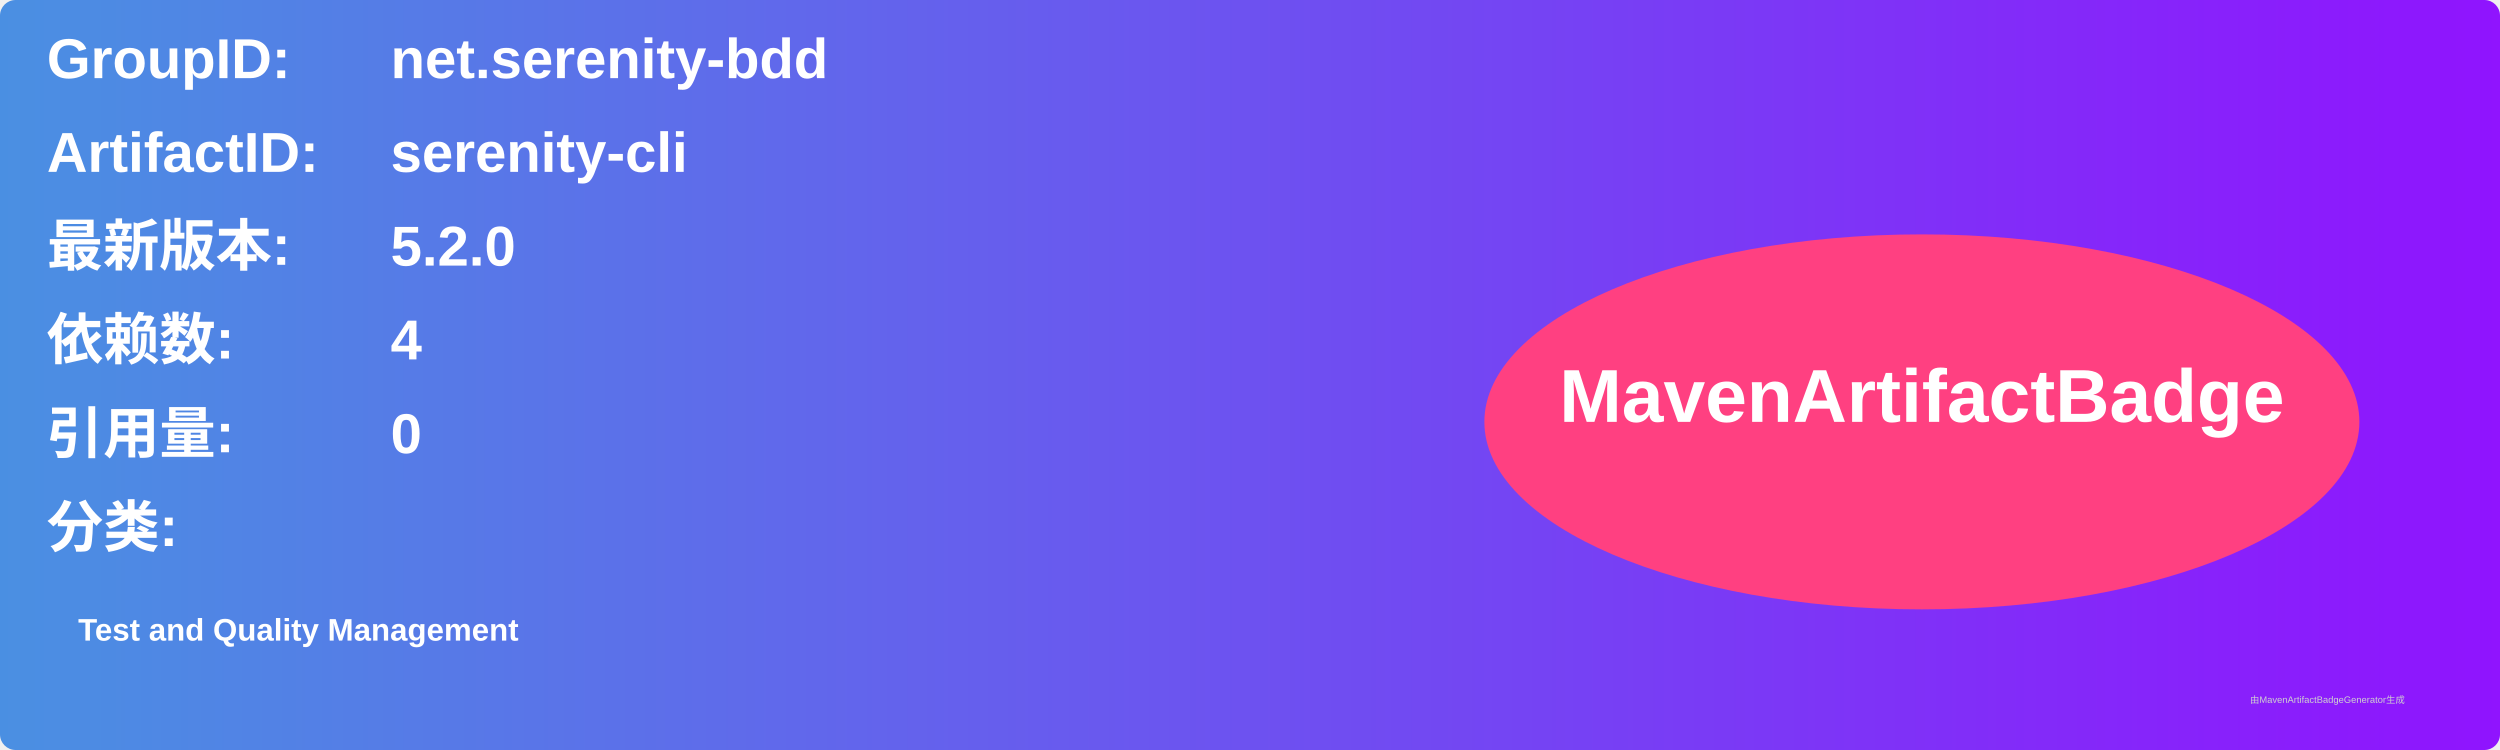
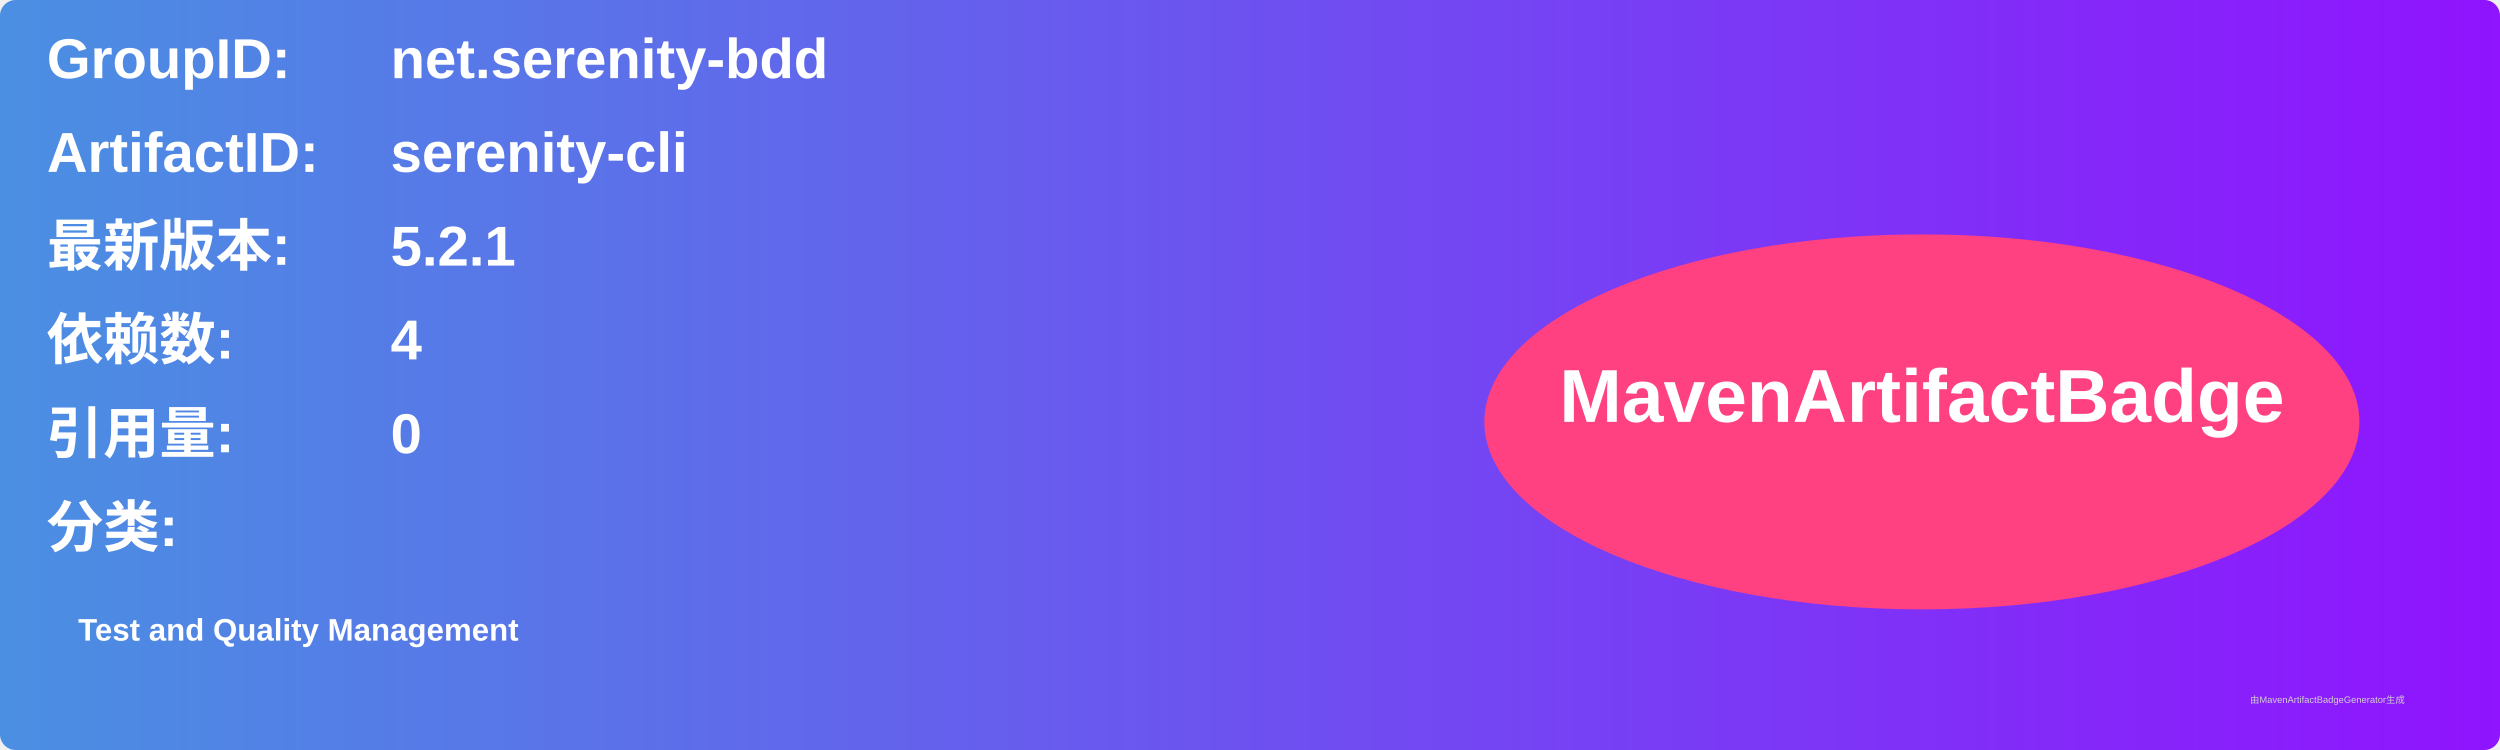
<svg xmlns="http://www.w3.org/2000/svg" width="800" height="240" viewBox="0 0 800 240">
  <linearGradient id="grad" x1="0%" y1="0%" x2="100%" y2="0%">
    <stop offset="0%" stop-color="#4a90e2" />
    <stop offset="100%" stop-color="#9013fe" />
  </linearGradient>
  <rect width="100%" height="100%" rx="5" ry="5" fill="url(#grad)" />
  <g transform="translate(15, 15)">
    <text x="0" y="10" font-family="Arial" font-size="18" fill="white" font-weight="bold" width="260">GroupID:</text>
    <text x="110" y="10" font-family="Arial" font-size="18" fill="white" font-weight="bold" width="460">net.serenity-bdd</text>
    <text x="0" y="40" font-family="Arial" font-size="18" fill="white" font-weight="bold" width="260">ArtifactID:</text>
    <text x="110" y="40" font-family="Arial" font-size="18" fill="white" font-weight="bold" width="460">serenity-cli</text>
    <text x="0" y="70" font-family="Arial" font-size="18" fill="white" font-weight="bold">最新版本:</text>
    <text x="110" y="70" font-family="Arial" font-size="18" fill="white" font-weight="bold">
-       <tspan font-weight="bold">5.2.0</tspan>
+       <tspan font-weight="bold">5.2.1</tspan>
    </text>
    <text x="0" y="100" font-family="Arial" font-size="18" fill="white" font-weight="bold">依赖数: </text>
    <text x="110" y="100" font-family="Arial" font-size="18" fill="white">
      <tspan font-weight="bold">4</tspan>
    </text>
    <text x="0" y="130" font-family="Arial" font-size="18" fill="white" font-weight="bold">引用量: </text>
    <text x="110" y="130" font-family="Arial" font-size="18" fill="white">
      <tspan font-weight="bold">0</tspan>
    </text>
    <text x="0" y="160" font-family="Arial" font-size="18" fill="white" font-weight="bold">分类:</text>
    <text x="10" y="190" font-family="Arial" font-size="10" fill="white">
      <tspan font-weight="bold">Test and Quality Management</tspan>
    </text>
    <ellipse cx="600" cy="120" rx="140" ry="60" fill="#ff4081" />
    <text x="600" y="120" text-anchor="middle" font-family="Arial" font-size="24" fill="white" font-weight="bold">MavenArtifactBadge</text>
  </g>
  <text x="720" y="225" font-family="Arial" font-size="3" fill="#d0d0d0">由MavenArtifactBadgeGenerator生成</text>
</svg>
